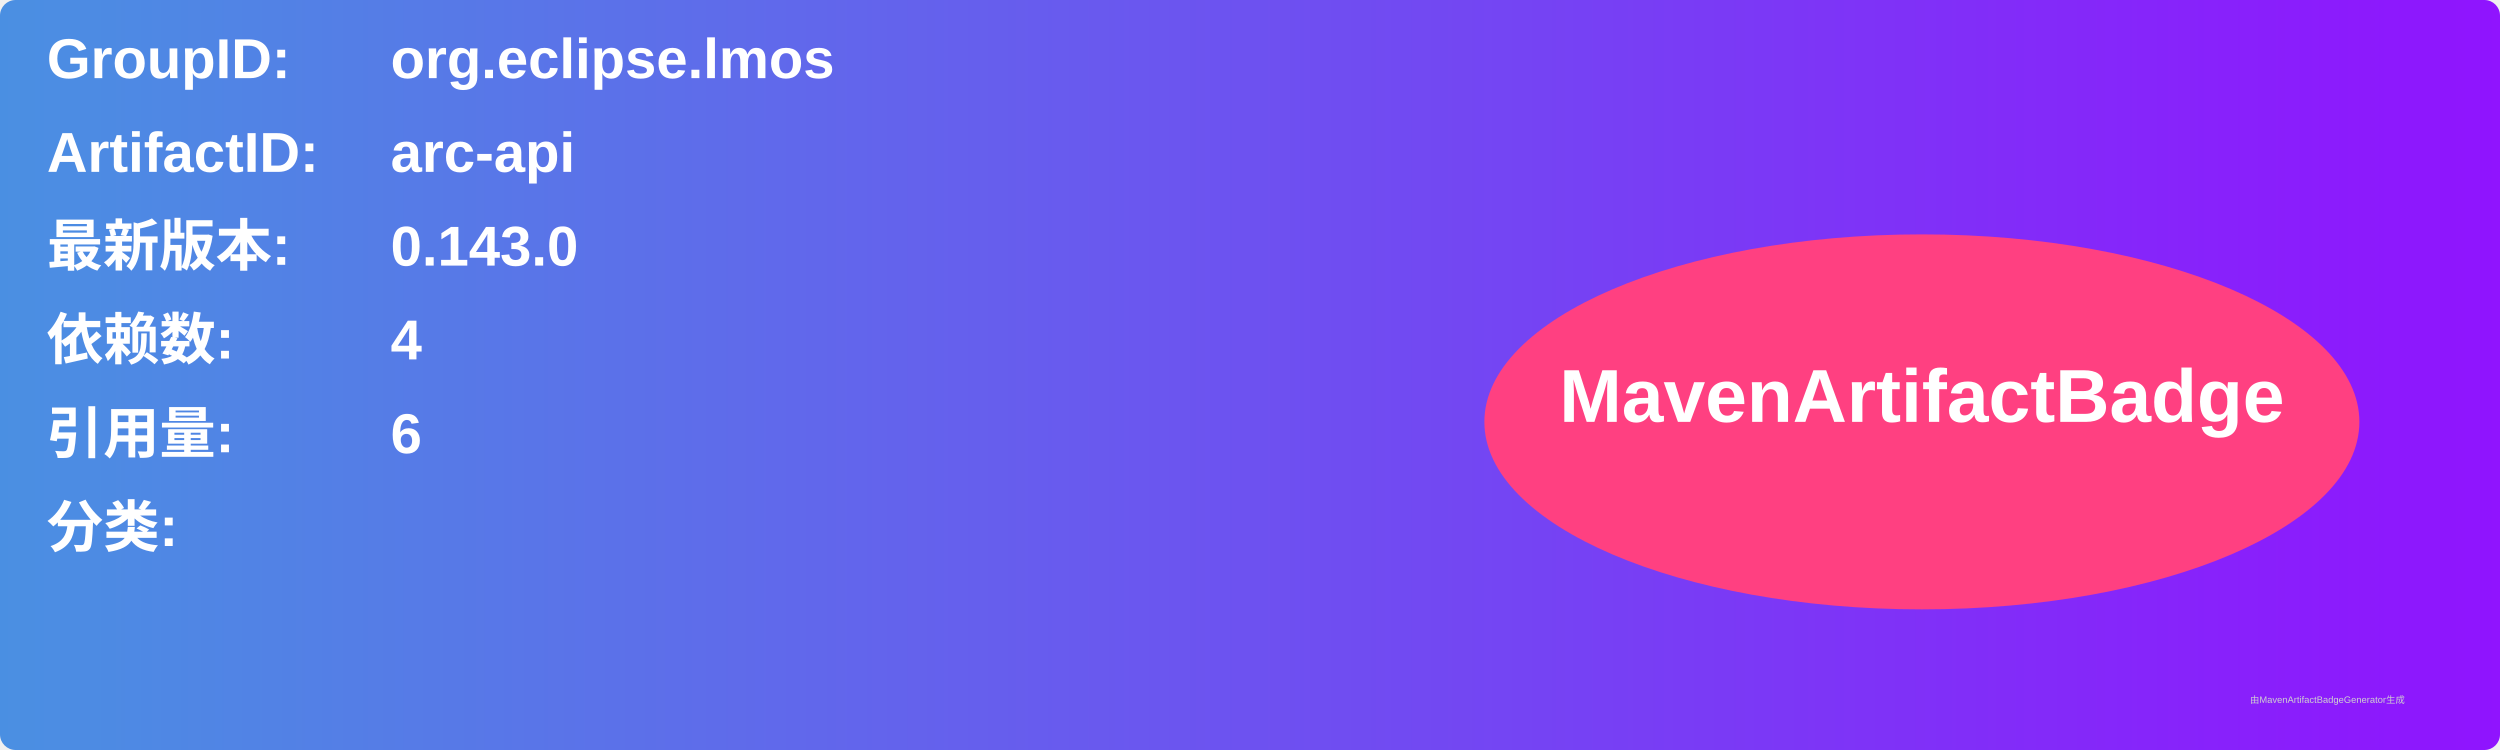
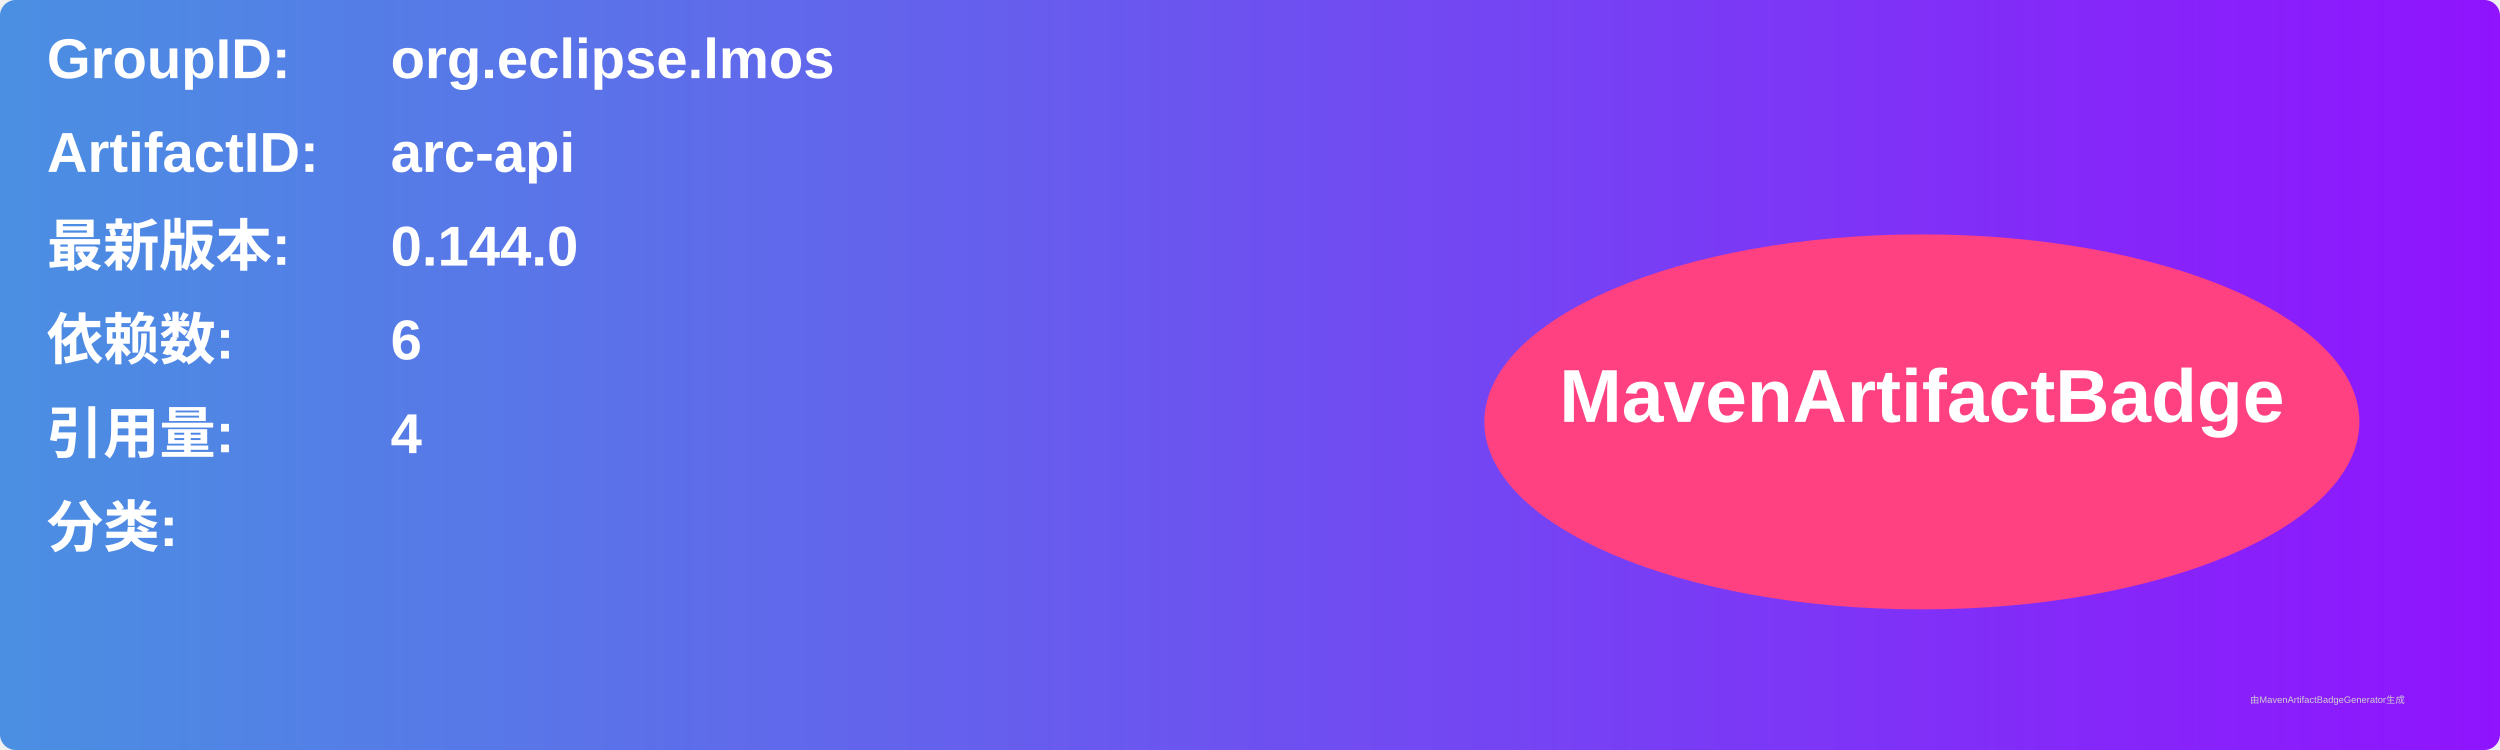
<svg xmlns="http://www.w3.org/2000/svg" width="800" height="240" viewBox="0 0 800 240">
  <linearGradient id="grad" x1="0%" y1="0%" x2="100%" y2="0%">
    <stop offset="0%" stop-color="#4a90e2" />
    <stop offset="100%" stop-color="#9013fe" />
  </linearGradient>
  <rect width="100%" height="100%" rx="5" ry="5" fill="url(#grad)" />
  <g transform="translate(15, 15)">
    <text x="0" y="10" font-family="Arial" font-size="18" fill="white" font-weight="bold" width="260">GroupID:</text>
    <text x="110" y="10" font-family="Arial" font-size="18" fill="white" font-weight="bold" width="460">org.eclipse.lmos</text>
    <text x="0" y="40" font-family="Arial" font-size="18" fill="white" font-weight="bold" width="260">ArtifactID:</text>
    <text x="110" y="40" font-family="Arial" font-size="18" fill="white" font-weight="bold" width="460">arc-api</text>
    <text x="0" y="70" font-family="Arial" font-size="18" fill="white" font-weight="bold">最新版本:</text>
    <text x="110" y="70" font-family="Arial" font-size="18" fill="white" font-weight="bold">
-       <tspan font-weight="bold">0.143.0</tspan>
+       <tspan font-weight="bold">0.144.0</tspan>
    </text>
    <text x="0" y="100" font-family="Arial" font-size="18" fill="white" font-weight="bold">依赖数: </text>
    <text x="110" y="100" font-family="Arial" font-size="18" fill="white">
-       <tspan font-weight="bold">4</tspan>
+       <tspan font-weight="bold">6</tspan>
    </text>
    <text x="0" y="130" font-family="Arial" font-size="18" fill="white" font-weight="bold">引用量: </text>
    <text x="110" y="130" font-family="Arial" font-size="18" fill="white">
-       <tspan font-weight="bold">6</tspan>
+       <tspan font-weight="bold">4</tspan>
    </text>
    <text x="0" y="160" font-family="Arial" font-size="18" fill="white" font-weight="bold">分类:</text>
    <text x="10" y="190" font-family="Arial" font-size="10" fill="white">
      <tspan font-weight="bold" />
    </text>
    <ellipse cx="600" cy="120" rx="140" ry="60" fill="#ff4081" />
    <text x="600" y="120" text-anchor="middle" font-family="Arial" font-size="24" fill="white" font-weight="bold">MavenArtifactBadge</text>
  </g>
  <text x="720" y="225" font-family="Arial" font-size="3" fill="#d0d0d0">由MavenArtifactBadgeGenerator生成</text>
</svg>
